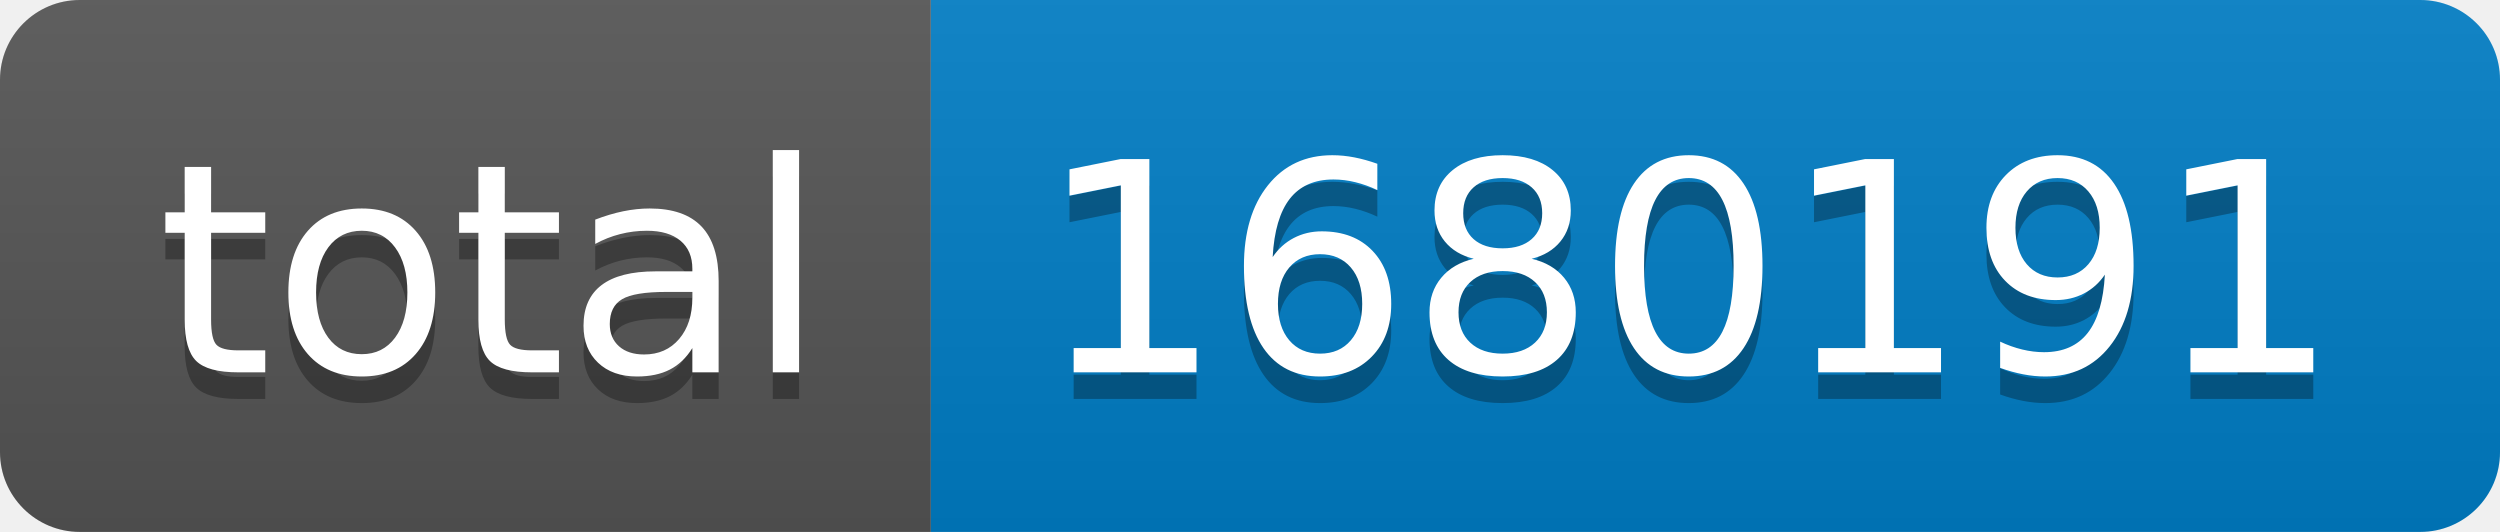
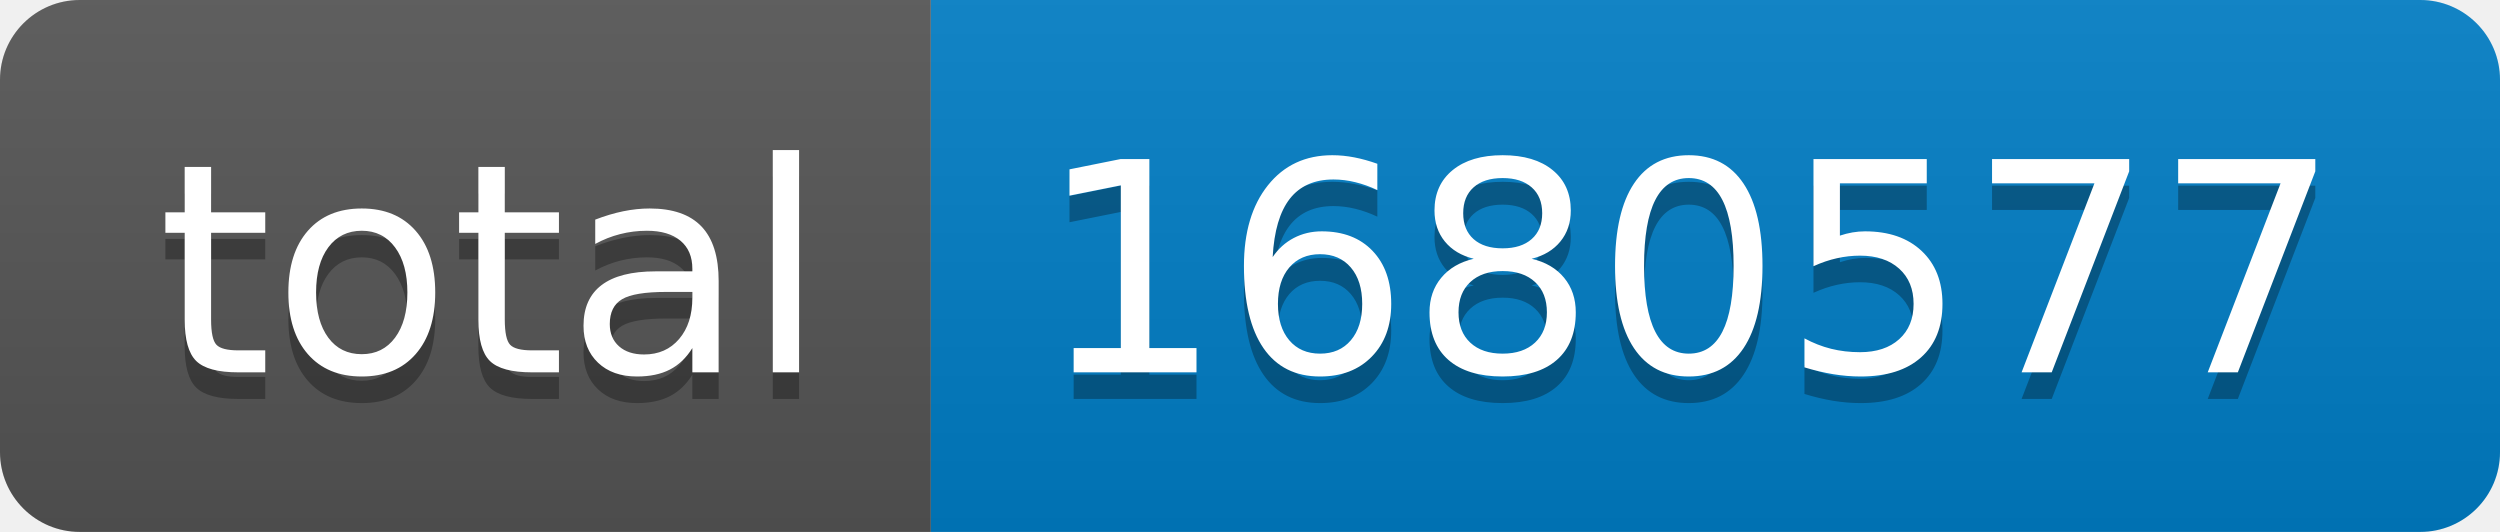
- <svg xmlns="http://www.w3.org/2000/svg" width="94" height="20" role="img" aria-label="total: 1680191">
+ <svg xmlns="http://www.w3.org/2000/svg" width="94" height="20" role="img" aria-label="total: 1680577">
  <linearGradient id="s" x2="0" y2="100%">
    <stop offset="0" stop-color="#bbb" stop-opacity=".1" />
    <stop offset="1" stop-opacity=".1" />
  </linearGradient>
  <clipPath id="r">
    <rect width="94" height="20" rx="3" fill="#fff" />
  </clipPath>
  <g clip-path="url(#r)">
    <rect width="35" height="20" fill="#555" />
    <rect x="35" width="59" height="20" fill="#007ec6" />
    <rect width="94" height="20" fill="url(#s)" />
  </g>
  <g fill="#fff" text-anchor="middle" font-family="Verdana,Geneva,DejaVu Sans,sans-serif" text-rendering="geometricPrecision" font-size="110">
    <text aria-hidden="true" x="185" y="150" fill="#010101" fill-opacity=".3" transform="scale(.1)" textLength="250">total</text>
    <text x="185" y="140" transform="scale(.1)" fill="#fff" textLength="250">total</text>
-     <text aria-hidden="true" x="635" y="150" fill="#010101" fill-opacity=".3" transform="scale(.1)" textLength="490">1680191</text>
-     <text x="635" y="140" transform="scale(.1)" fill="#fff" textLength="490">1680191</text>
+     <text aria-hidden="true" x="635" y="150" fill="#010101" fill-opacity=".3" transform="scale(.1)" textLength="490">1680577</text>
+     <text x="635" y="140" transform="scale(.1)" fill="#fff" textLength="490">1680577</text>
  </g>
</svg>
